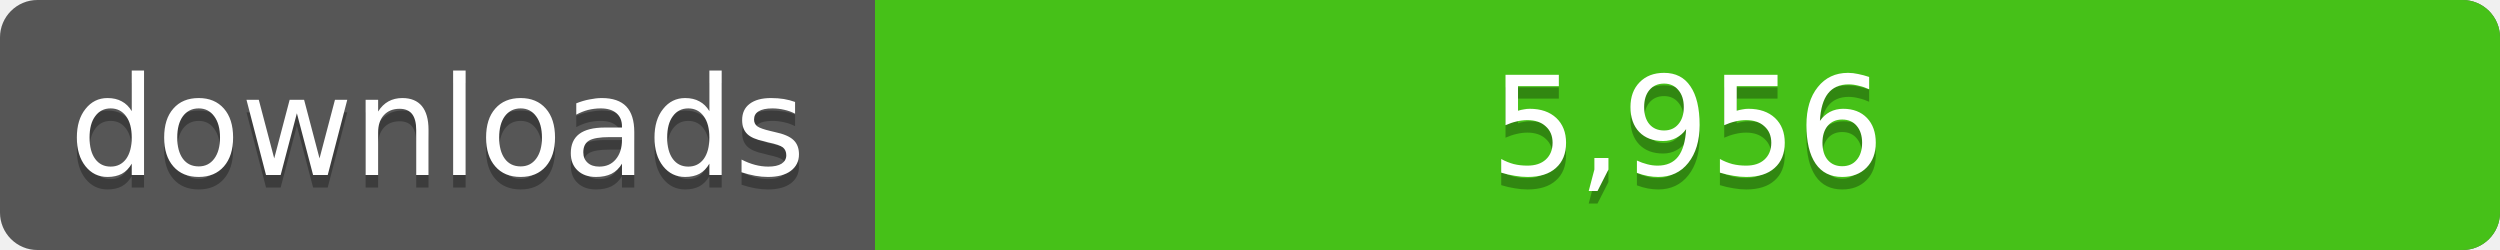
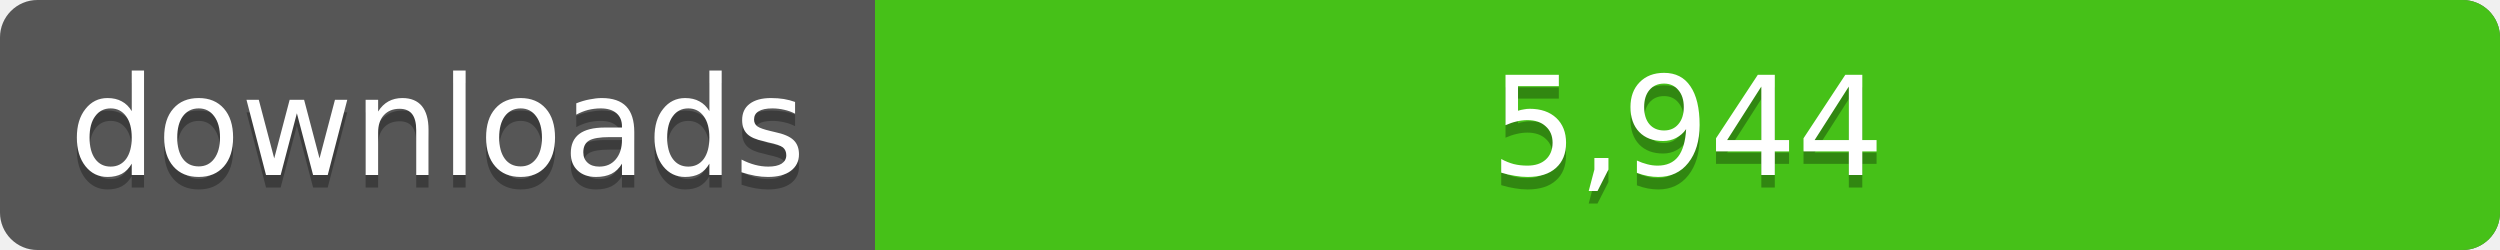
<svg xmlns="http://www.w3.org/2000/svg" width="200" height="20">
  <linearGradient id="a" x2="0" y2="100%%">
    <stop offset="0" stop-color="#bbb" stop-opacity=".1" />
    <stop offset="1" stop-opacity=".1" />
  </linearGradient>
  <rect rx="3" width="200" height="20" fill="#555" />
  <rect rx="3" x="70" width="130" height="20" fill="#4c1" />
  <path fill="#4c1" d="M70 0h4v20h-4z" />
  <rect rx="3" width="200" height="20" fill="url(#a)" />
  <g fill="#fff" text-anchor="middle" font-family="DejaVu Sans,Verdana,Geneva,sans-serif" font-size="11">
    <text x="35" y="15" fill="#010101" fill-opacity=".3">downloads</text>
    <text x="35" y="14">downloads</text>
-     <text x="135" y="15" fill="#010101" fill-opacity=".3">5,956</text>
-     <text x="135" y="14">5,956</text>
+     <text x="135" y="15" fill="#010101" fill-opacity=".3">5,944</text>
+     <text x="135" y="14">5,944</text>
  </g>
</svg>
